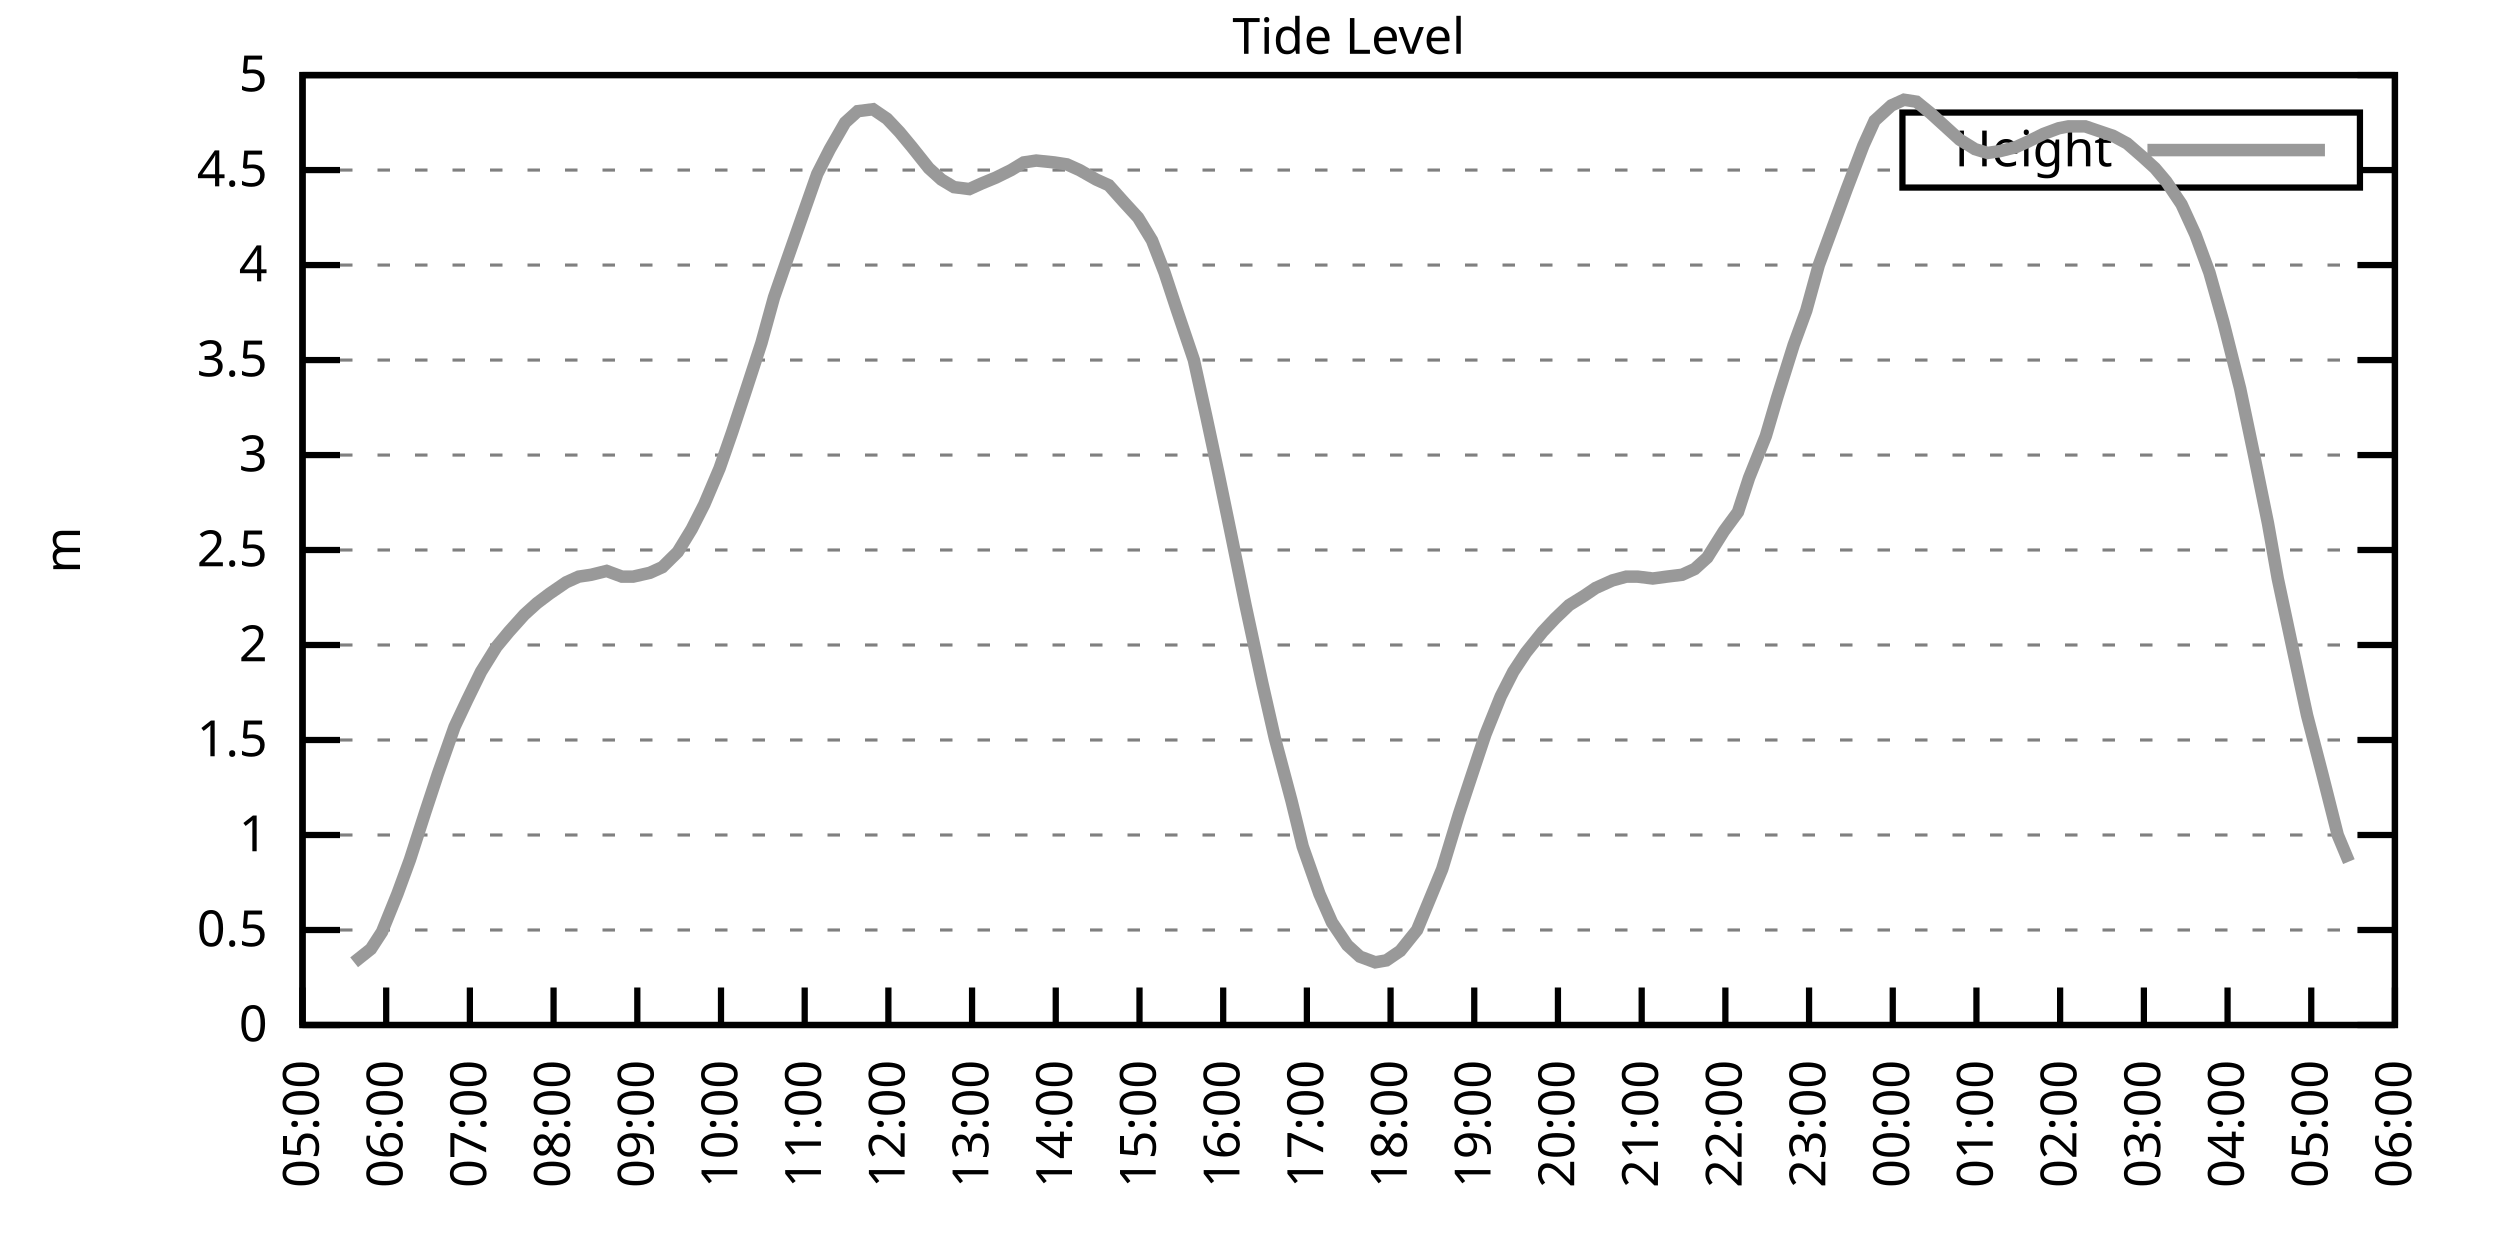
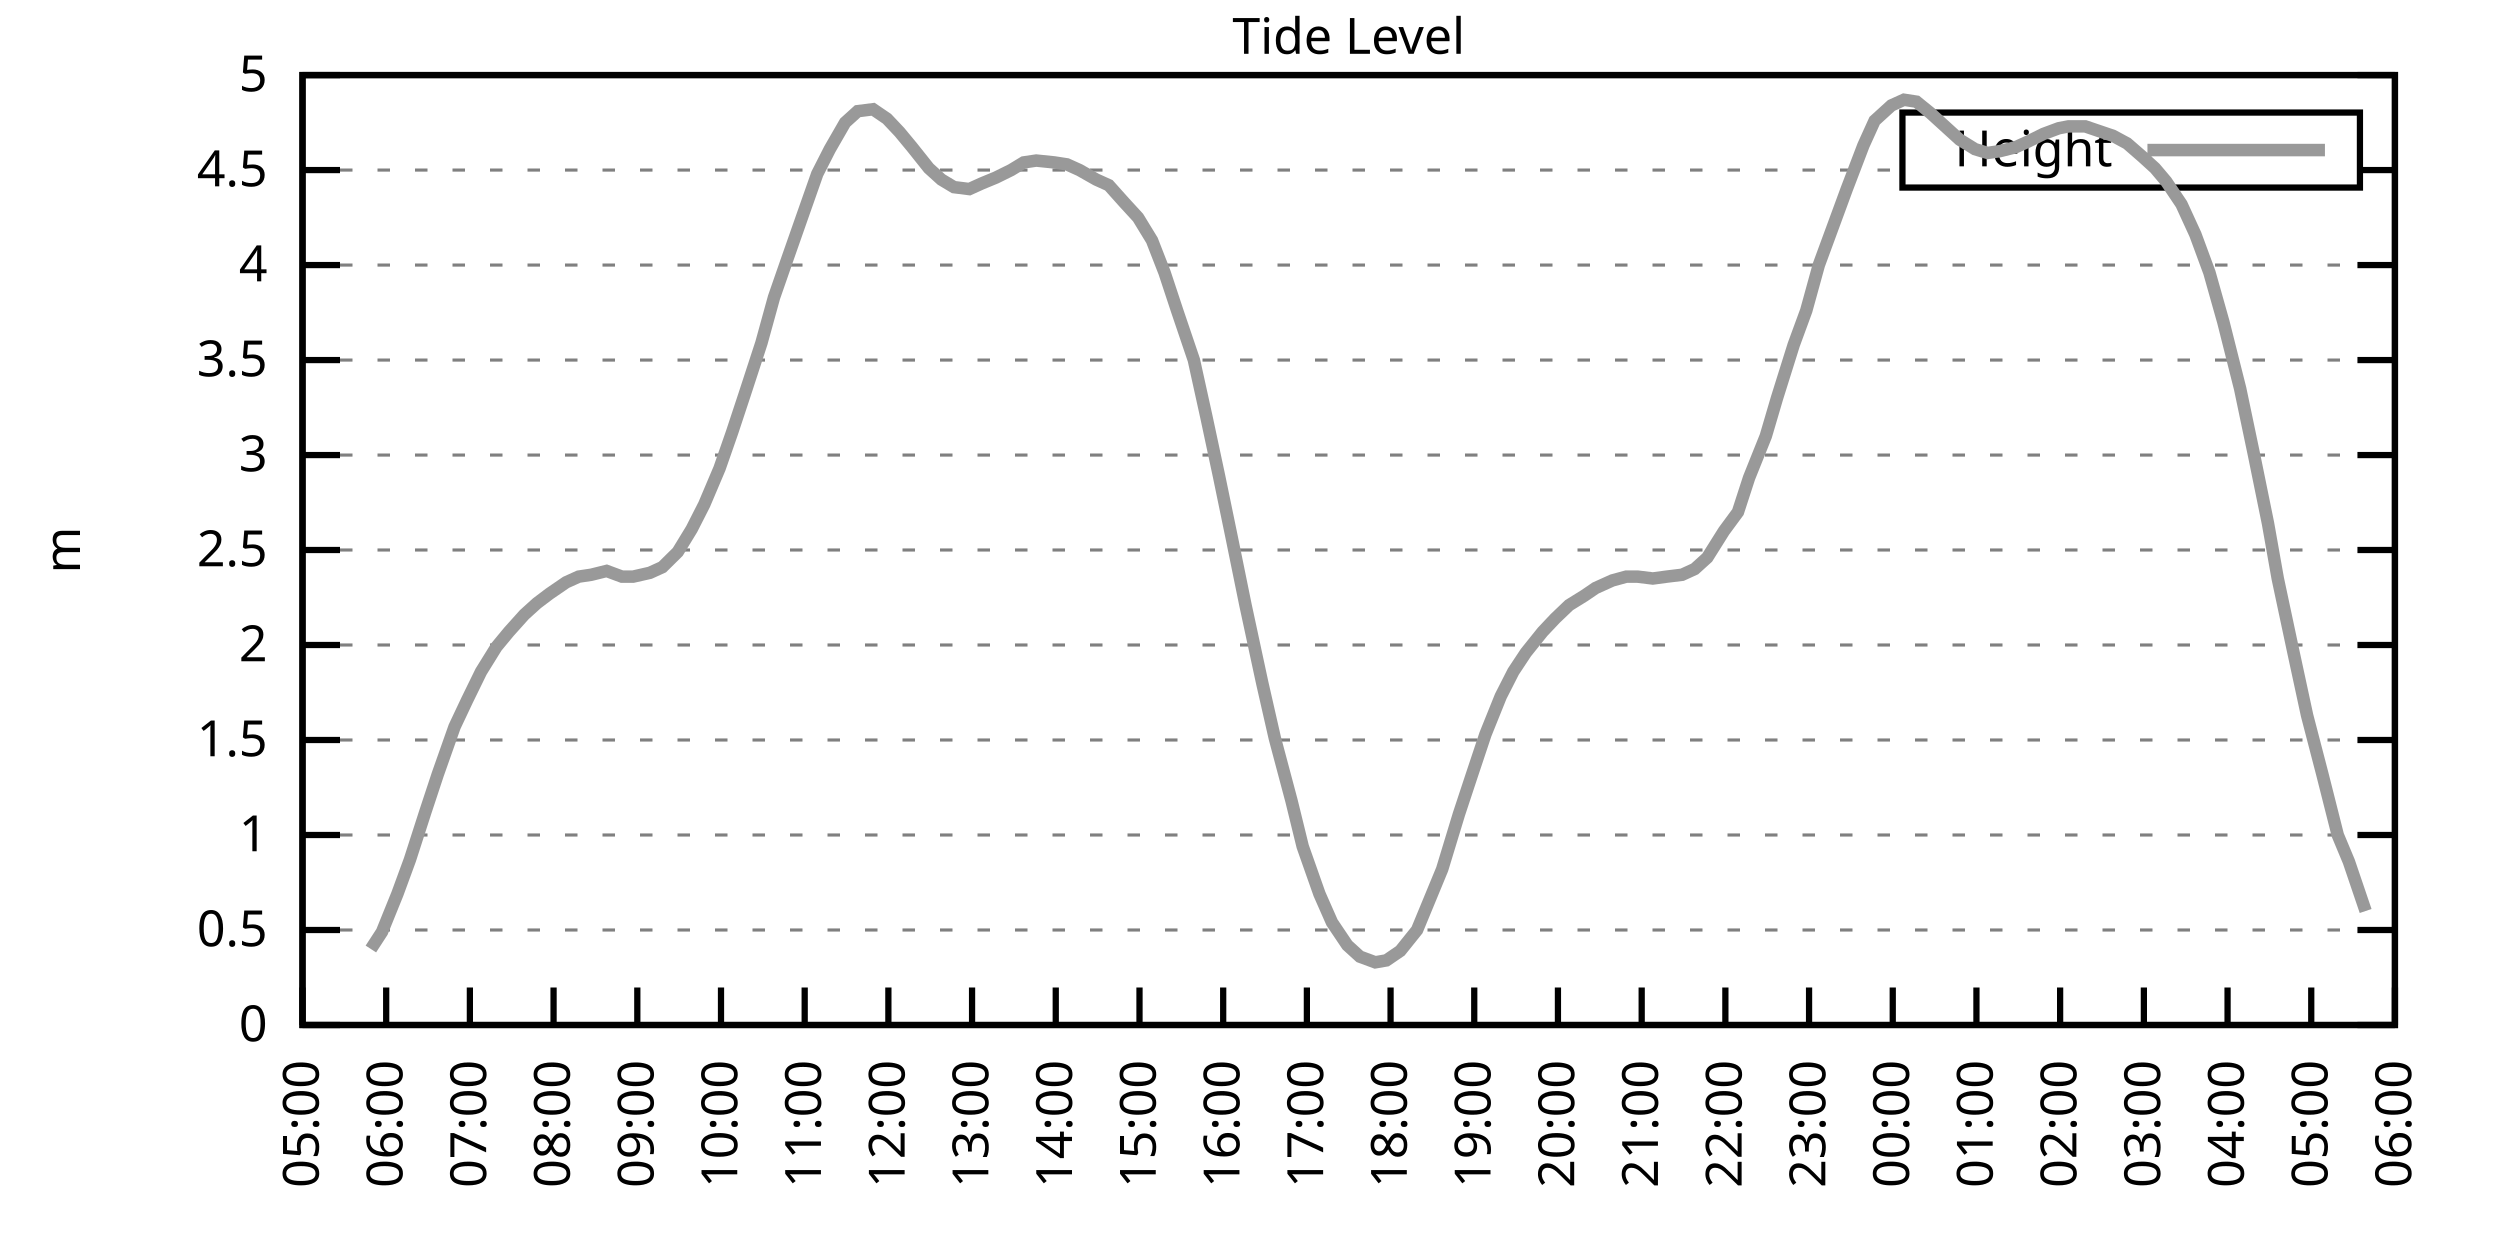
<svg xmlns="http://www.w3.org/2000/svg" xmlns:xlink="http://www.w3.org/1999/xlink" width="400" height="200" viewBox="0 0 400 200">
  <g id="gnuplot_canvas">
    <rect x="0" y="0" width="400" height="200" fill="none" />
    <defs>
      <circle id="gpDot" r="0.5" stroke-width="0.5" stroke="currentColor" />
      <path id="gpPt0" stroke-width="0.333" stroke="currentColor" d="M-1,0 h2 M0,-1 v2" />
      <path id="gpPt1" stroke-width="0.333" stroke="currentColor" d="M-1,-1 L1,1 M1,-1 L-1,1" />
      <path id="gpPt2" stroke-width="0.333" stroke="currentColor" d="M-1,0 L1,0 M0,-1 L0,1 M-1,-1 L1,1 M-1,1 L1,-1" />
      <rect id="gpPt3" stroke-width="0.333" stroke="currentColor" x="-1" y="-1" width="2" height="2" />
      <rect id="gpPt4" stroke-width="0.333" stroke="currentColor" fill="currentColor" x="-1" y="-1" width="2" height="2" />
      <circle id="gpPt5" stroke-width="0.333" stroke="currentColor" cx="0" cy="0" r="1" />
      <use xlink:href="#gpPt5" id="gpPt6" fill="currentColor" stroke="none" />
      <path id="gpPt7" stroke-width="0.333" stroke="currentColor" d="M0,-1.33 L-1.33,0.67 L1.33,0.67 z" />
      <use xlink:href="#gpPt7" id="gpPt8" fill="currentColor" stroke="none" />
      <use xlink:href="#gpPt7" id="gpPt9" stroke="currentColor" transform="rotate(180)" />
      <use xlink:href="#gpPt9" id="gpPt10" fill="currentColor" stroke="none" />
      <use xlink:href="#gpPt3" id="gpPt11" stroke="currentColor" transform="rotate(45)" />
      <use xlink:href="#gpPt11" id="gpPt12" fill="currentColor" stroke="none" />
      <path id="gpPt13" stroke-width="0.333" stroke="currentColor" d="M0,1.330 L1.265,0.411 L0.782,-1.067 L-0.782,-1.076 L-1.265,0.411 z" />
      <use xlink:href="#gpPt13" id="gpPt14" fill="currentColor" stroke="none" />
      <filter id="textbox" filterUnits="objectBoundingBox" x="0" y="0" height="1" width="1">
        <feFlood flood-color="white" flood-opacity="1" result="bgnd" />
        <feComposite in="SourceGraphic" in2="bgnd" operator="atop" />
      </filter>
      <filter id="greybox" filterUnits="objectBoundingBox" x="0" y="0" height="1" width="1">
        <feFlood flood-color="lightgrey" flood-opacity="1" result="grey" />
        <feComposite in="SourceGraphic" in2="grey" operator="atop" />
      </filter>
    </defs>
    <g fill="none" color="white" stroke="currentColor" stroke-width="1.00" stroke-linecap="butt" stroke-linejoin="miter">
</g>
    <g fill="none" color="black" stroke="currentColor" stroke-width="1.00" stroke-linecap="butt" stroke-linejoin="miter">
      <g stroke="none" shape-rendering="crispEdges">
        <polygon fill="rgb(255, 255, 255)" points="48.40,164.00 383.18,164.00 383.18,12.02 48.40,12.02 " />
      </g>
    </g>
    <g fill="none" color="black" stroke="currentColor" stroke-width="1.00" stroke-linecap="butt" stroke-linejoin="miter">
</g>
    <g fill="none" color="black" stroke="black" stroke-width="0.50" stroke-linecap="butt" stroke-linejoin="miter">
</g>
    <g fill="none" color="gray" stroke="currentColor" stroke-width="0.50" stroke-linecap="butt" stroke-linejoin="miter">
      <path stroke="gray" stroke-dasharray="2,4" class="gridline" d="M48.40,164.00 L383.19,164.00  " />
    </g>
    <g fill="none" color="gray" stroke="gray" stroke-width="1.00" stroke-linecap="butt" stroke-linejoin="miter">
</g>
    <g fill="none" color="black" stroke="currentColor" stroke-width="1.00" stroke-linecap="butt" stroke-linejoin="miter">
      <path stroke="black" d="M48.40,164.00 L54.40,164.00 M383.19,164.00 L377.19,164.00  " />
      <g transform="translate(42.80,166.60)" stroke="none" fill="black" font-family="Sans" font-size="8.00" text-anchor="end">
        <text>
          <tspan font-family="Sans"> 0</tspan>
        </text>
      </g>
    </g>
    <g fill="none" color="black" stroke="currentColor" stroke-width="1.00" stroke-linecap="butt" stroke-linejoin="miter">
</g>
    <g fill="none" color="black" stroke="black" stroke-width="0.50" stroke-linecap="butt" stroke-linejoin="miter">
</g>
    <g fill="none" color="gray" stroke="currentColor" stroke-width="0.50" stroke-linecap="butt" stroke-linejoin="miter">
      <path stroke="gray" stroke-dasharray="2,4" class="gridline" d="M48.40,148.80 L383.19,148.80  " />
    </g>
    <g fill="none" color="gray" stroke="gray" stroke-width="1.00" stroke-linecap="butt" stroke-linejoin="miter">
</g>
    <g fill="none" color="black" stroke="currentColor" stroke-width="1.00" stroke-linecap="butt" stroke-linejoin="miter">
      <path stroke="black" d="M48.40,148.80 L54.40,148.80 M383.19,148.80 L377.19,148.80  " />
      <g transform="translate(42.80,151.40)" stroke="none" fill="black" font-family="Sans" font-size="8.00" text-anchor="end">
        <text>
          <tspan font-family="Sans"> 0.5</tspan>
        </text>
      </g>
    </g>
    <g fill="none" color="black" stroke="currentColor" stroke-width="1.00" stroke-linecap="butt" stroke-linejoin="miter">
</g>
    <g fill="none" color="black" stroke="black" stroke-width="0.50" stroke-linecap="butt" stroke-linejoin="miter">
</g>
    <g fill="none" color="gray" stroke="currentColor" stroke-width="0.50" stroke-linecap="butt" stroke-linejoin="miter">
      <path stroke="gray" stroke-dasharray="2,4" class="gridline" d="M48.40,133.60 L383.19,133.60  " />
    </g>
    <g fill="none" color="gray" stroke="gray" stroke-width="1.00" stroke-linecap="butt" stroke-linejoin="miter">
</g>
    <g fill="none" color="black" stroke="currentColor" stroke-width="1.00" stroke-linecap="butt" stroke-linejoin="miter">
      <path stroke="black" d="M48.40,133.60 L54.40,133.60 M383.19,133.60 L377.19,133.60  " />
      <g transform="translate(42.80,136.20)" stroke="none" fill="black" font-family="Sans" font-size="8.00" text-anchor="end">
        <text>
          <tspan font-family="Sans"> 1</tspan>
        </text>
      </g>
    </g>
    <g fill="none" color="black" stroke="currentColor" stroke-width="1.00" stroke-linecap="butt" stroke-linejoin="miter">
</g>
    <g fill="none" color="black" stroke="black" stroke-width="0.50" stroke-linecap="butt" stroke-linejoin="miter">
</g>
    <g fill="none" color="gray" stroke="currentColor" stroke-width="0.50" stroke-linecap="butt" stroke-linejoin="miter">
      <path stroke="gray" stroke-dasharray="2,4" class="gridline" d="M48.40,118.40 L383.19,118.40  " />
    </g>
    <g fill="none" color="gray" stroke="gray" stroke-width="1.00" stroke-linecap="butt" stroke-linejoin="miter">
</g>
    <g fill="none" color="black" stroke="currentColor" stroke-width="1.00" stroke-linecap="butt" stroke-linejoin="miter">
      <path stroke="black" d="M48.40,118.40 L54.40,118.40 M383.19,118.40 L377.19,118.40  " />
      <g transform="translate(42.80,121.00)" stroke="none" fill="black" font-family="Sans" font-size="8.00" text-anchor="end">
        <text>
          <tspan font-family="Sans"> 1.5</tspan>
        </text>
      </g>
    </g>
    <g fill="none" color="black" stroke="currentColor" stroke-width="1.00" stroke-linecap="butt" stroke-linejoin="miter">
</g>
    <g fill="none" color="black" stroke="black" stroke-width="0.50" stroke-linecap="butt" stroke-linejoin="miter">
</g>
    <g fill="none" color="gray" stroke="currentColor" stroke-width="0.50" stroke-linecap="butt" stroke-linejoin="miter">
      <path stroke="gray" stroke-dasharray="2,4" class="gridline" d="M48.40,103.20 L383.19,103.20  " />
    </g>
    <g fill="none" color="gray" stroke="gray" stroke-width="1.00" stroke-linecap="butt" stroke-linejoin="miter">
</g>
    <g fill="none" color="black" stroke="currentColor" stroke-width="1.00" stroke-linecap="butt" stroke-linejoin="miter">
      <path stroke="black" d="M48.40,103.20 L54.40,103.20 M383.19,103.20 L377.19,103.20  " />
      <g transform="translate(42.80,105.80)" stroke="none" fill="black" font-family="Sans" font-size="8.00" text-anchor="end">
        <text>
          <tspan font-family="Sans"> 2</tspan>
        </text>
      </g>
    </g>
    <g fill="none" color="black" stroke="currentColor" stroke-width="1.00" stroke-linecap="butt" stroke-linejoin="miter">
</g>
    <g fill="none" color="black" stroke="black" stroke-width="0.50" stroke-linecap="butt" stroke-linejoin="miter">
</g>
    <g fill="none" color="gray" stroke="currentColor" stroke-width="0.50" stroke-linecap="butt" stroke-linejoin="miter">
      <path stroke="gray" stroke-dasharray="2,4" class="gridline" d="M48.40,88.00 L383.19,88.00  " />
    </g>
    <g fill="none" color="gray" stroke="gray" stroke-width="1.00" stroke-linecap="butt" stroke-linejoin="miter">
</g>
    <g fill="none" color="black" stroke="currentColor" stroke-width="1.00" stroke-linecap="butt" stroke-linejoin="miter">
      <path stroke="black" d="M48.40,88.00 L54.40,88.00 M383.19,88.00 L377.19,88.00  " />
      <g transform="translate(42.80,90.60)" stroke="none" fill="black" font-family="Sans" font-size="8.00" text-anchor="end">
        <text>
          <tspan font-family="Sans"> 2.5</tspan>
        </text>
      </g>
    </g>
    <g fill="none" color="black" stroke="currentColor" stroke-width="1.00" stroke-linecap="butt" stroke-linejoin="miter">
</g>
    <g fill="none" color="black" stroke="black" stroke-width="0.50" stroke-linecap="butt" stroke-linejoin="miter">
</g>
    <g fill="none" color="gray" stroke="currentColor" stroke-width="0.50" stroke-linecap="butt" stroke-linejoin="miter">
      <path stroke="gray" stroke-dasharray="2,4" class="gridline" d="M48.40,72.81 L383.19,72.81  " />
    </g>
    <g fill="none" color="gray" stroke="gray" stroke-width="1.00" stroke-linecap="butt" stroke-linejoin="miter">
</g>
    <g fill="none" color="black" stroke="currentColor" stroke-width="1.00" stroke-linecap="butt" stroke-linejoin="miter">
      <path stroke="black" d="M48.40,72.81 L54.40,72.81 M383.19,72.81 L377.19,72.81  " />
      <g transform="translate(42.80,75.41)" stroke="none" fill="black" font-family="Sans" font-size="8.00" text-anchor="end">
        <text>
          <tspan font-family="Sans"> 3</tspan>
        </text>
      </g>
    </g>
    <g fill="none" color="black" stroke="currentColor" stroke-width="1.00" stroke-linecap="butt" stroke-linejoin="miter">
</g>
    <g fill="none" color="black" stroke="black" stroke-width="0.50" stroke-linecap="butt" stroke-linejoin="miter">
</g>
    <g fill="none" color="gray" stroke="currentColor" stroke-width="0.50" stroke-linecap="butt" stroke-linejoin="miter">
      <path stroke="gray" stroke-dasharray="2,4" class="gridline" d="M48.40,57.61 L383.19,57.61  " />
    </g>
    <g fill="none" color="gray" stroke="gray" stroke-width="1.00" stroke-linecap="butt" stroke-linejoin="miter">
</g>
    <g fill="none" color="black" stroke="currentColor" stroke-width="1.00" stroke-linecap="butt" stroke-linejoin="miter">
      <path stroke="black" d="M48.40,57.61 L54.40,57.61 M383.19,57.61 L377.19,57.61  " />
      <g transform="translate(42.80,60.21)" stroke="none" fill="black" font-family="Sans" font-size="8.00" text-anchor="end">
        <text>
          <tspan font-family="Sans"> 3.5</tspan>
        </text>
      </g>
    </g>
    <g fill="none" color="black" stroke="currentColor" stroke-width="1.00" stroke-linecap="butt" stroke-linejoin="miter">
</g>
    <g fill="none" color="black" stroke="black" stroke-width="0.50" stroke-linecap="butt" stroke-linejoin="miter">
</g>
    <g fill="none" color="gray" stroke="currentColor" stroke-width="0.50" stroke-linecap="butt" stroke-linejoin="miter">
      <path stroke="gray" stroke-dasharray="2,4" class="gridline" d="M48.40,42.41 L383.19,42.41  " />
    </g>
    <g fill="none" color="gray" stroke="gray" stroke-width="1.00" stroke-linecap="butt" stroke-linejoin="miter">
</g>
    <g fill="none" color="black" stroke="currentColor" stroke-width="1.00" stroke-linecap="butt" stroke-linejoin="miter">
      <path stroke="black" d="M48.40,42.41 L54.40,42.41 M383.19,42.41 L377.19,42.41  " />
      <g transform="translate(42.80,45.01)" stroke="none" fill="black" font-family="Sans" font-size="8.00" text-anchor="end">
        <text>
          <tspan font-family="Sans"> 4</tspan>
        </text>
      </g>
    </g>
    <g fill="none" color="black" stroke="currentColor" stroke-width="1.00" stroke-linecap="butt" stroke-linejoin="miter">
</g>
    <g fill="none" color="black" stroke="black" stroke-width="0.50" stroke-linecap="butt" stroke-linejoin="miter">
</g>
    <g fill="none" color="gray" stroke="currentColor" stroke-width="0.50" stroke-linecap="butt" stroke-linejoin="miter">
      <path stroke="gray" stroke-dasharray="2,4" class="gridline" d="M48.40,27.21 L304.39,27.21 M377.59,27.21 L383.19,27.21  " />
    </g>
    <g fill="none" color="gray" stroke="gray" stroke-width="1.00" stroke-linecap="butt" stroke-linejoin="miter">
</g>
    <g fill="none" color="black" stroke="currentColor" stroke-width="1.00" stroke-linecap="butt" stroke-linejoin="miter">
      <path stroke="black" d="M48.40,27.21 L54.40,27.21 M383.19,27.21 L377.19,27.21  " />
      <g transform="translate(42.80,29.81)" stroke="none" fill="black" font-family="Sans" font-size="8.00" text-anchor="end">
        <text>
          <tspan font-family="Sans"> 4.5</tspan>
        </text>
      </g>
    </g>
    <g fill="none" color="black" stroke="currentColor" stroke-width="1.00" stroke-linecap="butt" stroke-linejoin="miter">
</g>
    <g fill="none" color="black" stroke="black" stroke-width="0.50" stroke-linecap="butt" stroke-linejoin="miter">
</g>
    <g fill="none" color="gray" stroke="currentColor" stroke-width="0.50" stroke-linecap="butt" stroke-linejoin="miter">
      <path stroke="gray" stroke-dasharray="2,4" class="gridline" d="M48.40,12.01 L383.19,12.01  " />
    </g>
    <g fill="none" color="gray" stroke="gray" stroke-width="1.00" stroke-linecap="butt" stroke-linejoin="miter">
</g>
    <g fill="none" color="black" stroke="currentColor" stroke-width="1.00" stroke-linecap="butt" stroke-linejoin="miter">
      <path stroke="black" d="M48.40,12.01 L54.40,12.01 M383.19,12.01 L377.19,12.01  " />
      <g transform="translate(42.80,14.61)" stroke="none" fill="black" font-family="Sans" font-size="8.00" text-anchor="end">
        <text>
          <tspan font-family="Sans"> 5</tspan>
        </text>
      </g>
    </g>
    <g fill="none" color="black" stroke="currentColor" stroke-width="1.00" stroke-linecap="butt" stroke-linejoin="miter">
      <path stroke="black" d="M48.40,164.00 L48.40,158.00  " />
      <g transform="translate(51.00,169.60) rotate(270.00)" stroke="none" fill="black" font-family="Sans" font-size="8.00" text-anchor="end">
        <text>
          <tspan font-family="Sans">05:00</tspan>
        </text>
      </g>
    </g>
    <g fill="none" color="black" stroke="currentColor" stroke-width="1.00" stroke-linecap="butt" stroke-linejoin="miter">
      <path stroke="black" d="M61.79,164.00 L61.79,158.00  " />
      <g transform="translate(64.39,169.60) rotate(270.00)" stroke="none" fill="black" font-family="Sans" font-size="8.00" text-anchor="end">
        <text>
          <tspan font-family="Sans">06:00</tspan>
        </text>
      </g>
    </g>
    <g fill="none" color="black" stroke="currentColor" stroke-width="1.00" stroke-linecap="butt" stroke-linejoin="miter">
      <path stroke="black" d="M75.18,164.00 L75.18,158.00  " />
      <g transform="translate(77.78,169.60) rotate(270.00)" stroke="none" fill="black" font-family="Sans" font-size="8.00" text-anchor="end">
        <text>
          <tspan font-family="Sans">07:00</tspan>
        </text>
      </g>
    </g>
    <g fill="none" color="black" stroke="currentColor" stroke-width="1.00" stroke-linecap="butt" stroke-linejoin="miter">
      <path stroke="black" d="M88.57,164.00 L88.57,158.00  " />
      <g transform="translate(91.17,169.60) rotate(270.00)" stroke="none" fill="black" font-family="Sans" font-size="8.00" text-anchor="end">
        <text>
          <tspan font-family="Sans">08:00</tspan>
        </text>
      </g>
    </g>
    <g fill="none" color="black" stroke="currentColor" stroke-width="1.00" stroke-linecap="butt" stroke-linejoin="miter">
      <path stroke="black" d="M101.97,164.00 L101.97,158.00  " />
      <g transform="translate(104.57,169.60) rotate(270.00)" stroke="none" fill="black" font-family="Sans" font-size="8.00" text-anchor="end">
        <text>
          <tspan font-family="Sans">09:00</tspan>
        </text>
      </g>
    </g>
    <g fill="none" color="black" stroke="currentColor" stroke-width="1.00" stroke-linecap="butt" stroke-linejoin="miter">
      <path stroke="black" d="M115.36,164.00 L115.36,158.00  " />
      <g transform="translate(117.96,169.60) rotate(270.00)" stroke="none" fill="black" font-family="Sans" font-size="8.00" text-anchor="end">
        <text>
          <tspan font-family="Sans">10:00</tspan>
        </text>
      </g>
    </g>
    <g fill="none" color="black" stroke="currentColor" stroke-width="1.00" stroke-linecap="butt" stroke-linejoin="miter">
      <path stroke="black" d="M128.75,164.00 L128.75,158.00  " />
      <g transform="translate(131.35,169.60) rotate(270.00)" stroke="none" fill="black" font-family="Sans" font-size="8.00" text-anchor="end">
        <text>
          <tspan font-family="Sans">11:00</tspan>
        </text>
      </g>
    </g>
    <g fill="none" color="black" stroke="currentColor" stroke-width="1.00" stroke-linecap="butt" stroke-linejoin="miter">
      <path stroke="black" d="M142.14,164.00 L142.14,158.00  " />
      <g transform="translate(144.74,169.60) rotate(270.00)" stroke="none" fill="black" font-family="Sans" font-size="8.00" text-anchor="end">
        <text>
          <tspan font-family="Sans">12:00</tspan>
        </text>
      </g>
    </g>
    <g fill="none" color="black" stroke="currentColor" stroke-width="1.00" stroke-linecap="butt" stroke-linejoin="miter">
      <path stroke="black" d="M155.53,164.00 L155.53,158.00  " />
      <g transform="translate(158.13,169.60) rotate(270.00)" stroke="none" fill="black" font-family="Sans" font-size="8.00" text-anchor="end">
        <text>
          <tspan font-family="Sans">13:00</tspan>
        </text>
      </g>
    </g>
    <g fill="none" color="black" stroke="currentColor" stroke-width="1.00" stroke-linecap="butt" stroke-linejoin="miter">
      <path stroke="black" d="M168.92,164.00 L168.92,158.00  " />
      <g transform="translate(171.52,169.60) rotate(270.00)" stroke="none" fill="black" font-family="Sans" font-size="8.00" text-anchor="end">
        <text>
          <tspan font-family="Sans">14:00</tspan>
        </text>
      </g>
    </g>
    <g fill="none" color="black" stroke="currentColor" stroke-width="1.00" stroke-linecap="butt" stroke-linejoin="miter">
      <path stroke="black" d="M182.32,164.00 L182.32,158.00  " />
      <g transform="translate(184.92,169.60) rotate(270.00)" stroke="none" fill="black" font-family="Sans" font-size="8.00" text-anchor="end">
        <text>
          <tspan font-family="Sans">15:00</tspan>
        </text>
      </g>
    </g>
    <g fill="none" color="black" stroke="currentColor" stroke-width="1.00" stroke-linecap="butt" stroke-linejoin="miter">
      <path stroke="black" d="M195.71,164.00 L195.71,158.00  " />
      <g transform="translate(198.31,169.60) rotate(270.00)" stroke="none" fill="black" font-family="Sans" font-size="8.00" text-anchor="end">
        <text>
          <tspan font-family="Sans">16:00</tspan>
        </text>
      </g>
    </g>
    <g fill="none" color="black" stroke="currentColor" stroke-width="1.00" stroke-linecap="butt" stroke-linejoin="miter">
      <path stroke="black" d="M209.10,164.00 L209.10,158.00  " />
      <g transform="translate(211.70,169.60) rotate(270.00)" stroke="none" fill="black" font-family="Sans" font-size="8.00" text-anchor="end">
        <text>
          <tspan font-family="Sans">17:00</tspan>
        </text>
      </g>
    </g>
    <g fill="none" color="black" stroke="currentColor" stroke-width="1.00" stroke-linecap="butt" stroke-linejoin="miter">
      <path stroke="black" d="M222.49,164.00 L222.49,158.00  " />
      <g transform="translate(225.09,169.60) rotate(270.00)" stroke="none" fill="black" font-family="Sans" font-size="8.00" text-anchor="end">
        <text>
          <tspan font-family="Sans">18:00</tspan>
        </text>
      </g>
    </g>
    <g fill="none" color="black" stroke="currentColor" stroke-width="1.00" stroke-linecap="butt" stroke-linejoin="miter">
      <path stroke="black" d="M235.88,164.00 L235.88,158.00  " />
      <g transform="translate(238.48,169.60) rotate(270.00)" stroke="none" fill="black" font-family="Sans" font-size="8.00" text-anchor="end">
        <text>
          <tspan font-family="Sans">19:00</tspan>
        </text>
      </g>
    </g>
    <g fill="none" color="black" stroke="currentColor" stroke-width="1.00" stroke-linecap="butt" stroke-linejoin="miter">
      <path stroke="black" d="M249.27,164.00 L249.27,158.00  " />
      <g transform="translate(251.87,169.60) rotate(270.00)" stroke="none" fill="black" font-family="Sans" font-size="8.00" text-anchor="end">
        <text>
          <tspan font-family="Sans">20:00</tspan>
        </text>
      </g>
    </g>
    <g fill="none" color="black" stroke="currentColor" stroke-width="1.00" stroke-linecap="butt" stroke-linejoin="miter">
      <path stroke="black" d="M262.67,164.00 L262.67,158.00  " />
      <g transform="translate(265.27,169.60) rotate(270.00)" stroke="none" fill="black" font-family="Sans" font-size="8.00" text-anchor="end">
        <text>
          <tspan font-family="Sans">21:00</tspan>
        </text>
      </g>
    </g>
    <g fill="none" color="black" stroke="currentColor" stroke-width="1.00" stroke-linecap="butt" stroke-linejoin="miter">
      <path stroke="black" d="M276.06,164.00 L276.06,158.00  " />
      <g transform="translate(278.66,169.60) rotate(270.00)" stroke="none" fill="black" font-family="Sans" font-size="8.00" text-anchor="end">
        <text>
          <tspan font-family="Sans">22:00</tspan>
        </text>
      </g>
    </g>
    <g fill="none" color="black" stroke="currentColor" stroke-width="1.00" stroke-linecap="butt" stroke-linejoin="miter">
      <path stroke="black" d="M289.45,164.00 L289.45,158.00  " />
      <g transform="translate(292.05,169.60) rotate(270.00)" stroke="none" fill="black" font-family="Sans" font-size="8.00" text-anchor="end">
        <text>
          <tspan font-family="Sans">23:00</tspan>
        </text>
      </g>
    </g>
    <g fill="none" color="black" stroke="currentColor" stroke-width="1.00" stroke-linecap="butt" stroke-linejoin="miter">
      <path stroke="black" d="M302.84,164.00 L302.84,158.00  " />
      <g transform="translate(305.44,169.60) rotate(270.00)" stroke="none" fill="black" font-family="Sans" font-size="8.00" text-anchor="end">
        <text>
          <tspan font-family="Sans">00:00</tspan>
        </text>
      </g>
    </g>
    <g fill="none" color="black" stroke="currentColor" stroke-width="1.00" stroke-linecap="butt" stroke-linejoin="miter">
      <path stroke="black" d="M316.23,164.00 L316.23,158.00  " />
      <g transform="translate(318.83,169.60) rotate(270.00)" stroke="none" fill="black" font-family="Sans" font-size="8.00" text-anchor="end">
        <text>
          <tspan font-family="Sans">01:00</tspan>
        </text>
      </g>
    </g>
    <g fill="none" color="black" stroke="currentColor" stroke-width="1.00" stroke-linecap="butt" stroke-linejoin="miter">
      <path stroke="black" d="M329.62,164.00 L329.62,158.00  " />
      <g transform="translate(332.22,169.60) rotate(270.00)" stroke="none" fill="black" font-family="Sans" font-size="8.00" text-anchor="end">
        <text>
          <tspan font-family="Sans">02:00</tspan>
        </text>
      </g>
    </g>
    <g fill="none" color="black" stroke="currentColor" stroke-width="1.00" stroke-linecap="butt" stroke-linejoin="miter">
      <path stroke="black" d="M343.02,164.00 L343.02,158.00  " />
      <g transform="translate(345.62,169.60) rotate(270.00)" stroke="none" fill="black" font-family="Sans" font-size="8.00" text-anchor="end">
        <text>
          <tspan font-family="Sans">03:00</tspan>
        </text>
      </g>
    </g>
    <g fill="none" color="black" stroke="currentColor" stroke-width="1.00" stroke-linecap="butt" stroke-linejoin="miter">
      <path stroke="black" d="M356.41,164.00 L356.41,158.00  " />
      <g transform="translate(359.01,169.60) rotate(270.00)" stroke="none" fill="black" font-family="Sans" font-size="8.00" text-anchor="end">
        <text>
          <tspan font-family="Sans">04:00</tspan>
        </text>
      </g>
    </g>
    <g fill="none" color="black" stroke="currentColor" stroke-width="1.00" stroke-linecap="butt" stroke-linejoin="miter">
      <path stroke="black" d="M369.80,164.00 L369.80,158.00  " />
      <g transform="translate(372.40,169.60) rotate(270.00)" stroke="none" fill="black" font-family="Sans" font-size="8.00" text-anchor="end">
        <text>
          <tspan font-family="Sans">05:00</tspan>
        </text>
      </g>
    </g>
    <g fill="none" color="black" stroke="currentColor" stroke-width="1.00" stroke-linecap="butt" stroke-linejoin="miter">
      <path stroke="black" d="M383.19,164.00 L383.19,158.00  " />
      <g transform="translate(385.79,169.60) rotate(270.00)" stroke="none" fill="black" font-family="Sans" font-size="8.00" text-anchor="end">
        <text>
          <tspan font-family="Sans">06:00</tspan>
        </text>
      </g>
    </g>
    <g fill="none" color="black" stroke="currentColor" stroke-width="1.00" stroke-linecap="butt" stroke-linejoin="miter">
</g>
    <g fill="none" color="black" stroke="currentColor" stroke-width="1.00" stroke-linecap="butt" stroke-linejoin="miter">
      <path stroke="black" d="M48.40,12.01 L48.40,164.00 L383.19,164.00 L383.19,12.01 L48.40,12.01 Z  " />
    </g>
    <g fill="none" color="black" stroke="currentColor" stroke-width="1.00" stroke-linecap="butt" stroke-linejoin="miter">
</g>
    <g fill="none" color="black" stroke="currentColor" stroke-width="1.00" stroke-linecap="butt" stroke-linejoin="miter">
      <path stroke="black" d="M304.39,30.01 L304.39,18.01 L377.59,18.01 L377.59,30.01 L304.39,30.01 Z  " />
    </g>
    <g id="Tide_level_plot_1">
      <g fill="none" color="white" stroke="black" stroke-width="2.00" stroke-linecap="butt" stroke-linejoin="miter">
</g>
      <g fill="none" color="black" stroke="currentColor" stroke-width="2.00" stroke-linecap="butt" stroke-linejoin="miter">
        <g transform="translate(337.99,26.61)" stroke="none" fill="black" font-family="Sans" font-size="8.00" text-anchor="end">
          <text>
            <tspan font-family="Sans">Height</tspan>
          </text>
        </g>
      </g>
      <g fill="none" color="black" stroke="currentColor" stroke-width="2.00" stroke-linecap="butt" stroke-linejoin="miter">
-         <path stroke="rgb(153, 153, 153)" d="M343.59,24.01 L371.99,24.01 M56.66,153.97 L59.34,151.84 L61.12,149.10 L63.58,143.03 L65.59,137.55 L68.04,129.95   L70.05,123.87 L72.73,116.28 L74.74,112.02 L76.97,107.46 L79.42,103.51 L81.43,101.08 L83.89,98.34 L85.90,96.52   L87.91,95.00 L90.58,93.17 L92.59,92.26 L94.60,91.96 L97.06,91.35 L99.51,92.26 L101.30,92.26 L103.98,91.65   L105.98,90.74 L108.44,88.31 L110.67,84.66 L112.68,80.71 L115.13,74.93 L117.14,69.16 L119.15,63.08 L121.83,54.87   L123.84,47.58 L125.85,41.80 L128.30,34.81 L130.76,27.82 L132.77,23.87 L135.22,19.61 L137.23,17.79 L139.69,17.48   L141.92,19.00 L143.93,21.13 L145.94,23.56 L148.61,26.91 L150.62,28.73 L152.63,29.94 L155.09,30.25 L157.10,29.34   L159.33,28.42 L161.78,27.21 L163.79,25.99 L165.80,25.69 L168.70,25.99 L170.71,26.30 L172.72,27.21 L175.40,28.73   L177.41,29.64 L179.86,32.38 L182.09,34.81 L184.32,38.46 L186.33,43.62 L188.34,49.70 L191.02,57.61 L193.03,66.73   L195.04,76.15 L197.05,85.88 L199.28,96.82 L201.96,109.28 L203.97,118.10 L206.64,128.13 L208.43,135.43 L211.11,143.03   L213.12,147.59 L215.57,151.23 L217.58,153.06 L220.04,153.97 L221.82,153.66 L224.05,152.14 L226.73,148.80 L228.74,143.94   L230.75,139.07 L233.43,130.26 L235.44,124.18 L237.67,117.49 L240.12,111.41 L242.13,107.46 L244.14,104.42 L246.82,101.08   L248.83,98.95 L251.06,96.82 L253.51,95.30 L255.30,94.08 L257.98,92.87 L260.21,92.26 L262.00,92.26 L264.45,92.56   L266.68,92.26 L269.14,91.96 L271.15,91.04 L273.16,89.22 L275.83,84.97 L278.07,81.93 L279.85,76.45 L282.53,69.77   L284.32,63.69 L286.99,55.18 L289.00,49.70 L291.01,42.41 L293.47,35.72 L295.48,30.25 L298.15,23.26 L299.94,19.31   L302.62,16.87 L304.63,15.96 L306.63,16.27 L308.87,18.09 L311.54,20.52 L313.55,22.35 L316.01,23.87 L318.02,24.47   L320.03,24.17 L322.48,23.56 L324.49,22.65 L326.95,21.43 L329.40,20.52 L330.96,20.22 L333.64,20.22 L335.43,20.83   L338.10,21.74 L340.34,22.95 L342.79,25.08 L344.80,26.91 L346.59,29.03 L349.04,32.68 L351.27,37.54 L353.51,43.62   L355.74,51.53 L358.42,62.17 L360.65,72.81 L362.88,83.75 L364.44,92.56 L366.90,104.12 L369.13,114.45 L371.58,123.87   L374.04,133.60 L375.82,137.86  " />
+         <path stroke="rgb(153, 153, 153)" d="M343.59,24.01 L371.99,24.01 M59.34,151.84 L61.12,149.10 L63.58,143.03 L65.59,137.55 L68.04,129.95 L70.05,123.87   L72.73,116.28 L74.74,112.02 L76.97,107.46 L79.42,103.51 L81.43,101.08 L83.89,98.34 L85.90,96.52 L87.91,95.00   L90.58,93.17 L92.59,92.26 L94.60,91.96 L97.06,91.35 L99.51,92.26 L101.30,92.26 L103.98,91.65 L105.98,90.74   L108.44,88.31 L110.67,84.66 L112.68,80.71 L115.13,74.93 L117.14,69.16 L119.15,63.08 L121.83,54.87 L123.84,47.58   L125.85,41.80 L128.30,34.81 L130.76,27.82 L132.77,23.87 L135.22,19.61 L137.23,17.79 L139.69,17.48 L141.92,19.00   L143.93,21.13 L145.94,23.56 L148.61,26.91 L150.62,28.73 L152.63,29.94 L155.09,30.25 L157.10,29.34 L159.33,28.42   L161.78,27.21 L163.79,25.99 L165.80,25.69 L168.70,25.99 L170.71,26.30 L172.72,27.21 L175.40,28.73 L177.41,29.64   L179.86,32.38 L182.09,34.81 L184.32,38.46 L186.33,43.62 L188.34,49.70 L191.02,57.61 L193.03,66.73 L195.04,76.15   L197.05,85.88 L199.28,96.82 L201.96,109.28 L203.97,118.10 L206.64,128.13 L208.43,135.43 L211.11,143.03 L213.12,147.59   L215.57,151.23 L217.58,153.06 L220.04,153.97 L221.82,153.66 L224.05,152.14 L226.73,148.80 L228.74,143.94 L230.75,139.07   L233.43,130.26 L235.44,124.18 L237.67,117.49 L240.12,111.41 L242.13,107.46 L244.14,104.42 L246.82,101.08 L248.83,98.95   L251.06,96.82 L253.51,95.30 L255.30,94.08 L257.98,92.87 L260.21,92.26 L262.00,92.26 L264.45,92.56 L266.68,92.26   L269.14,91.96 L271.15,91.04 L273.16,89.22 L275.83,84.97 L278.07,81.93 L279.85,76.45 L282.53,69.77 L284.32,63.69   L286.99,55.18 L289.00,49.70 L291.01,42.41 L293.47,35.72 L295.48,30.25 L298.15,23.26 L299.94,19.31 L302.62,16.87   L304.63,15.96 L306.63,16.27 L308.87,18.09 L311.54,20.52 L313.55,22.35 L316.01,23.87 L318.02,24.47 L320.03,24.17   L322.48,23.56 L324.49,22.65 L326.95,21.43 L329.40,20.52 L330.96,20.22 L333.64,20.22 L335.43,20.83 L338.10,21.74   L340.34,22.95 L342.79,25.08 L344.80,26.91 L346.59,29.03 L349.04,32.68 L351.27,37.54 L353.51,43.62 L355.74,51.53   L358.42,62.17 L360.65,72.81 L362.88,83.75 L364.44,92.56 L366.90,104.12 L369.13,114.45 L371.58,123.87 L374.04,133.60   L375.82,137.86 L378.50,145.76  " />
      </g>
    </g>
    <g fill="none" color="black" stroke="currentColor" stroke-width="2.00" stroke-linecap="butt" stroke-linejoin="miter">
</g>
    <g fill="none" color="black" stroke="black" stroke-width="1.00" stroke-linecap="butt" stroke-linejoin="miter">
</g>
    <g fill="none" color="black" stroke="currentColor" stroke-width="1.00" stroke-linecap="butt" stroke-linejoin="miter">
      <path stroke="black" d="M48.40,12.01 L48.40,164.00 L383.19,164.00 L383.19,12.01 L48.40,12.01 Z  " />
      <g transform="translate(12.80,88.01) rotate(270.00)" stroke="none" fill="black" font-family="Sans" font-size="8.00" text-anchor="middle">
        <text>
          <tspan font-family="Sans">m</tspan>
        </text>
      </g>
    </g>
    <g fill="none" color="black" stroke="currentColor" stroke-width="1.00" stroke-linecap="butt" stroke-linejoin="miter">
</g>
    <g fill="none" color="black" stroke="currentColor" stroke-width="1.00" stroke-linecap="butt" stroke-linejoin="miter">
      <g transform="translate(215.79,8.61)" stroke="none" fill="black" font-family="Sans" font-size="8.00" text-anchor="middle">
        <text>
          <tspan font-family="Sans">Tide Level</tspan>
        </text>
      </g>
    </g>
    <g fill="none" color="black" stroke="currentColor" stroke-width="1.00" stroke-linecap="butt" stroke-linejoin="miter">
</g>
  </g>
</svg>
